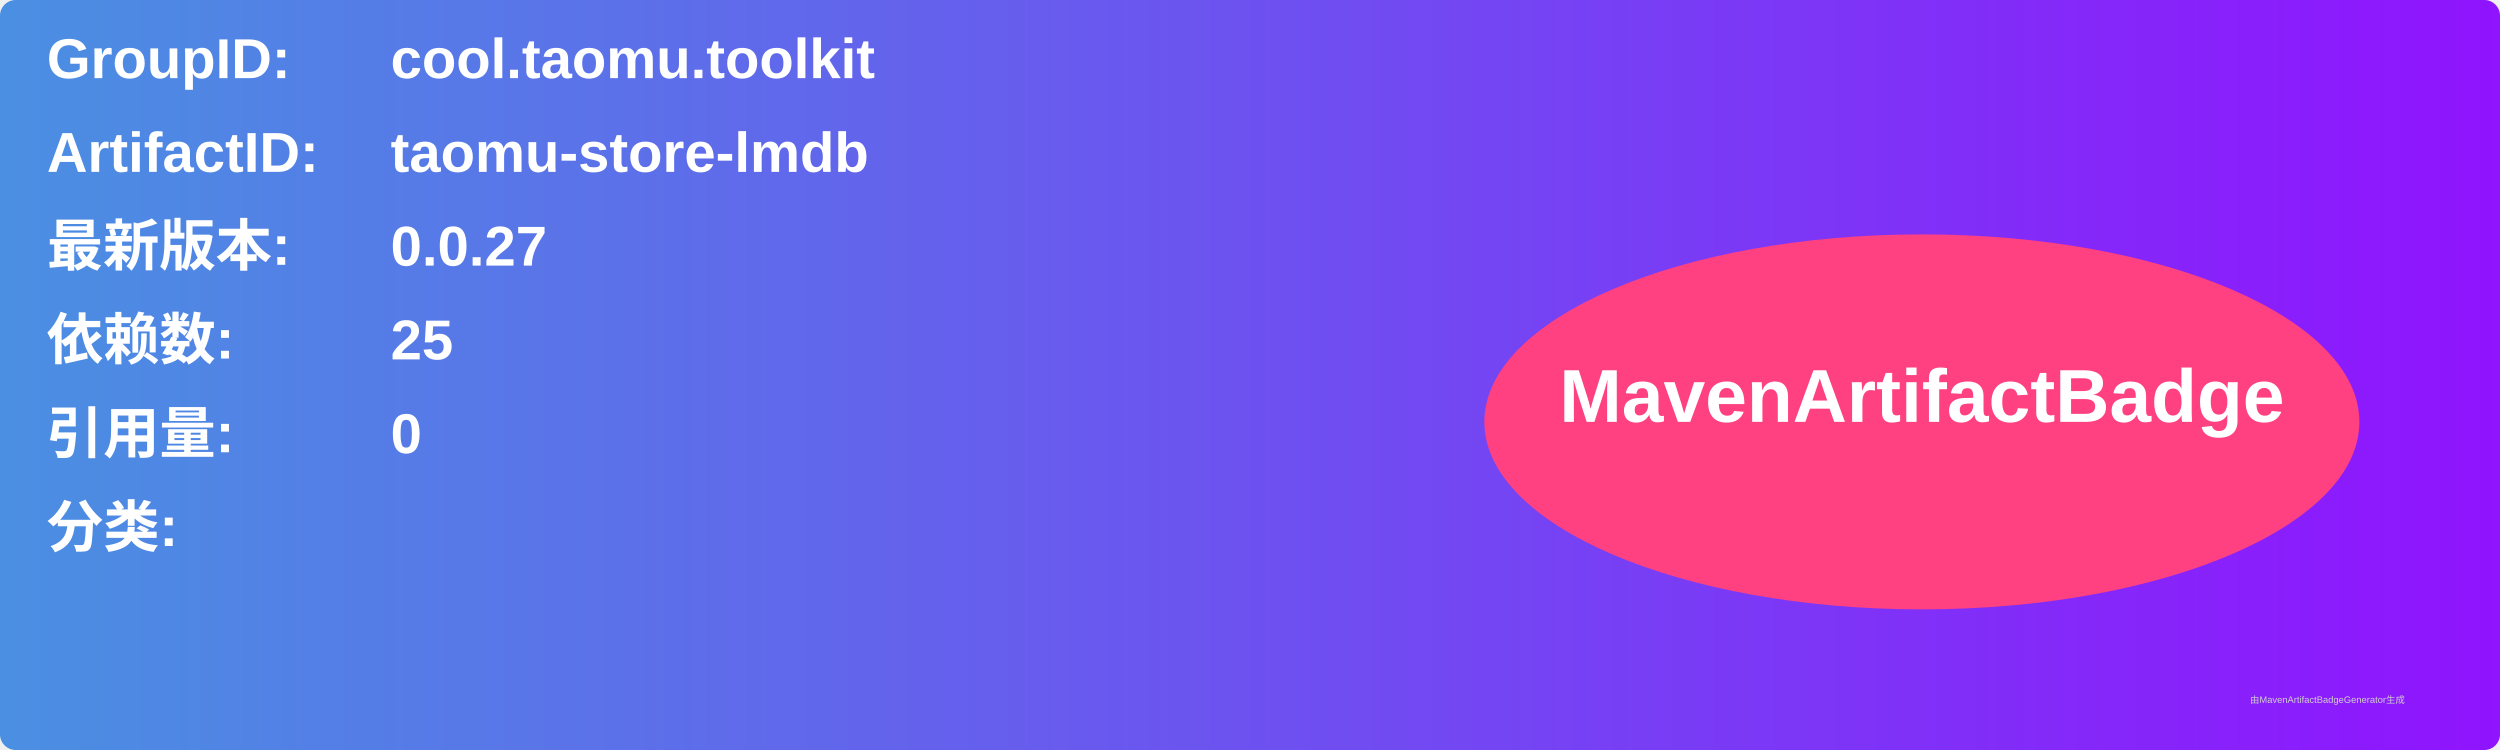
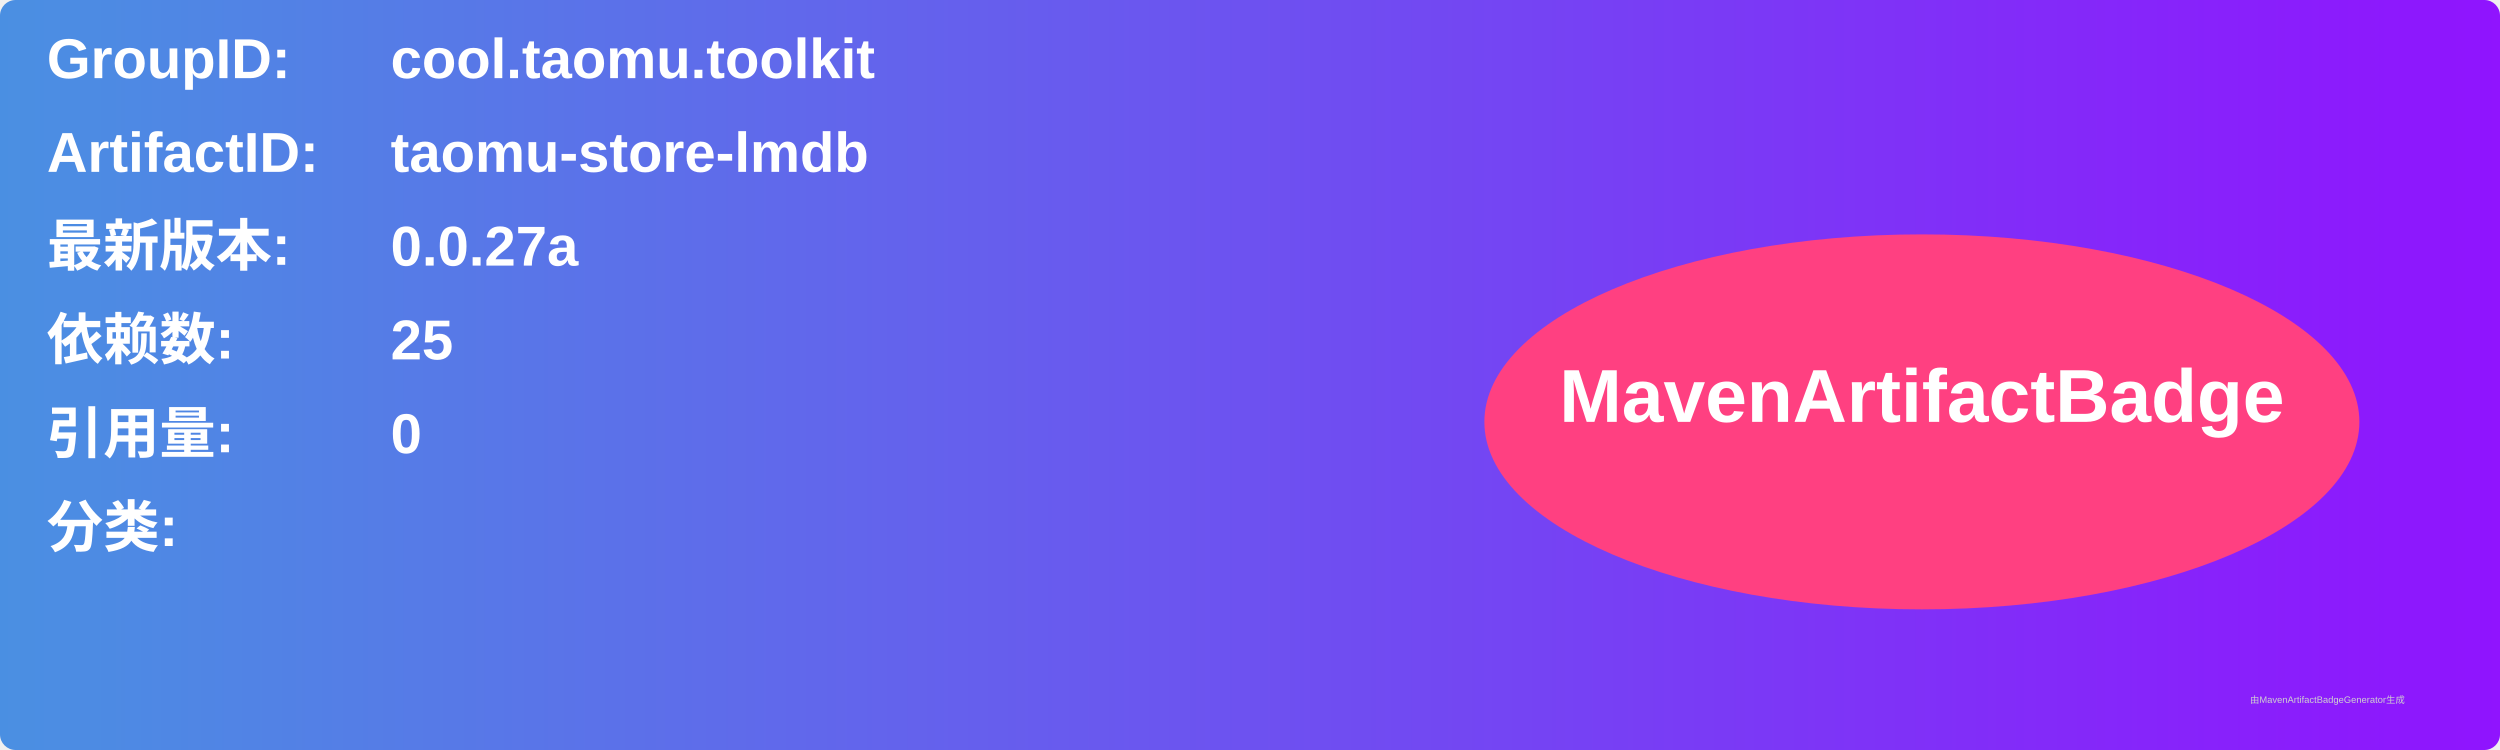
<svg xmlns="http://www.w3.org/2000/svg" width="800" height="240" viewBox="0 0 800 240">
  <linearGradient id="grad" x1="0%" y1="0%" x2="100%" y2="0%">
    <stop offset="0%" stop-color="#4a90e2" />
    <stop offset="100%" stop-color="#9013fe" />
  </linearGradient>
  <rect width="100%" height="100%" rx="5" ry="5" fill="url(#grad)" />
  <g transform="translate(15, 15)">
    <text x="0" y="10" font-family="Arial" font-size="18" fill="white" font-weight="bold" width="260">GroupID:</text>
    <text x="110" y="10" font-family="Arial" font-size="18" fill="white" font-weight="bold" width="460">cool.taomu.toolkit</text>
    <text x="0" y="40" font-family="Arial" font-size="18" fill="white" font-weight="bold" width="260">ArtifactID:</text>
    <text x="110" y="40" font-family="Arial" font-size="18" fill="white" font-weight="bold" width="460">taomu-store-lmdb</text>
    <text x="0" y="70" font-family="Arial" font-size="18" fill="white" font-weight="bold">最新版本:</text>
    <text x="110" y="70" font-family="Arial" font-size="18" fill="white" font-weight="bold">
-       <tspan font-weight="bold">0.0.27</tspan>
+       <tspan font-weight="bold">0.0.27a</tspan>
    </text>
    <text x="0" y="100" font-family="Arial" font-size="18" fill="white" font-weight="bold">依赖数: </text>
    <text x="110" y="100" font-family="Arial" font-size="18" fill="white">
      <tspan font-weight="bold">25</tspan>
    </text>
    <text x="0" y="130" font-family="Arial" font-size="18" fill="white" font-weight="bold">引用量: </text>
    <text x="110" y="130" font-family="Arial" font-size="18" fill="white">
      <tspan font-weight="bold">0</tspan>
    </text>
    <text x="0" y="160" font-family="Arial" font-size="18" fill="white" font-weight="bold">分类:</text>
    <text x="10" y="190" font-family="Arial" font-size="10" fill="white">
      <tspan font-weight="bold" />
    </text>
    <ellipse cx="600" cy="120" rx="140" ry="60" fill="#ff4081" />
    <text x="600" y="120" text-anchor="middle" font-family="Arial" font-size="24" fill="white" font-weight="bold">MavenArtifactBadge</text>
  </g>
  <text x="720" y="225" font-family="Arial" font-size="3" fill="#d0d0d0">由MavenArtifactBadgeGenerator生成</text>
</svg>
